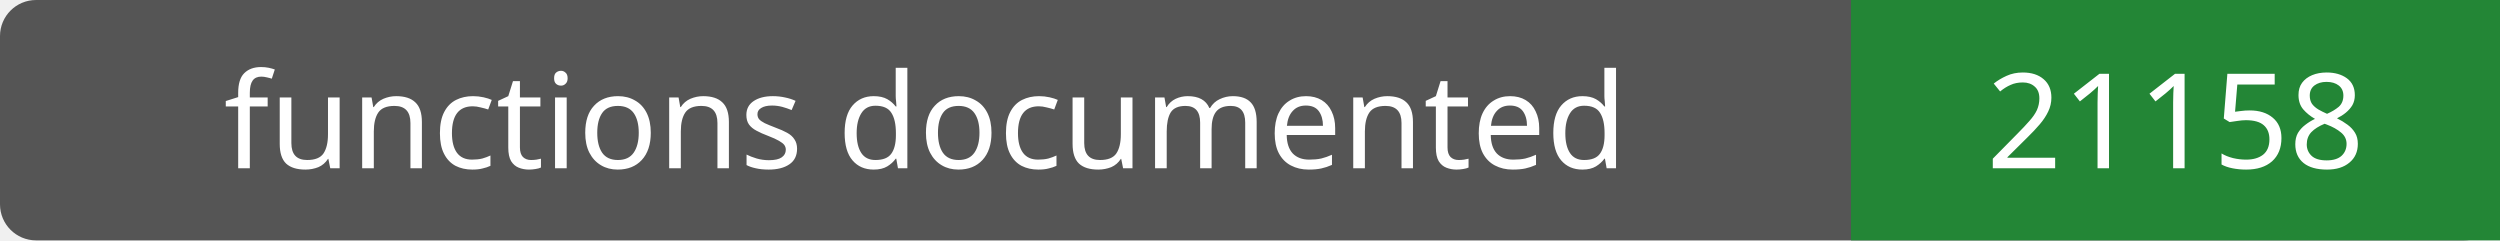
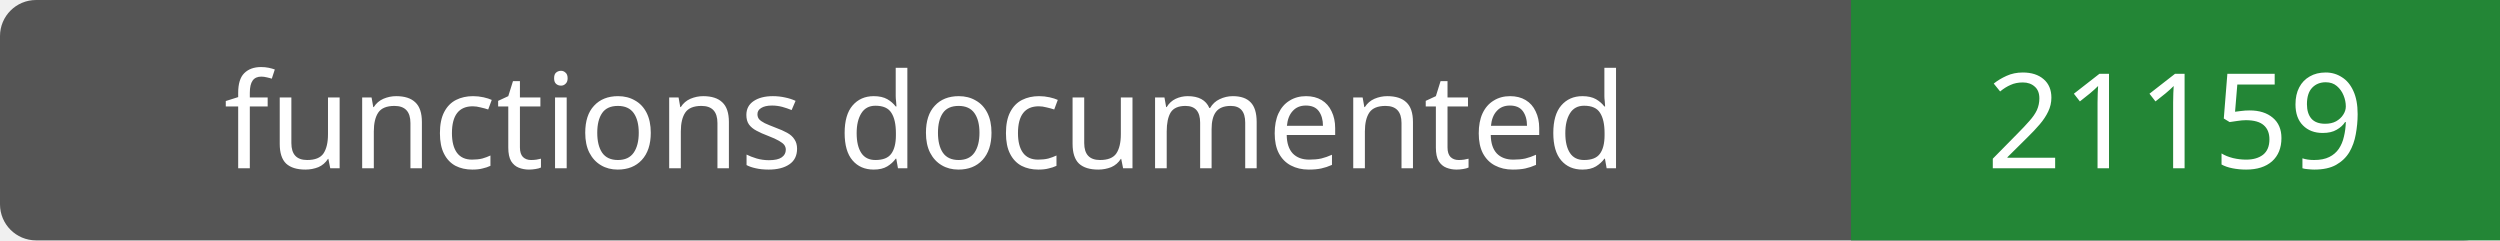
- <svg xmlns="http://www.w3.org/2000/svg" width="208" height="20" role="img" aria-label="functions documented: 21158">
+ <svg xmlns="http://www.w3.org/2000/svg" width="208" height="20" role="img" aria-label="functions documented: 21159">
  <rect width="208" height="20" rx="3" fill="#555" />
  <path fill="#238636" d="M154 0h54v20H154z" />
  <g fill="#fff" text-anchor="middle" font-family="Verdana,sans-serif" font-size="11">
    <text x="77.0" y="14">functions documented</text>
-     <text x="181.0" y="14">21158</text>
+     <text x="181.0" y="14">21159</text>
  </g>
</svg>
